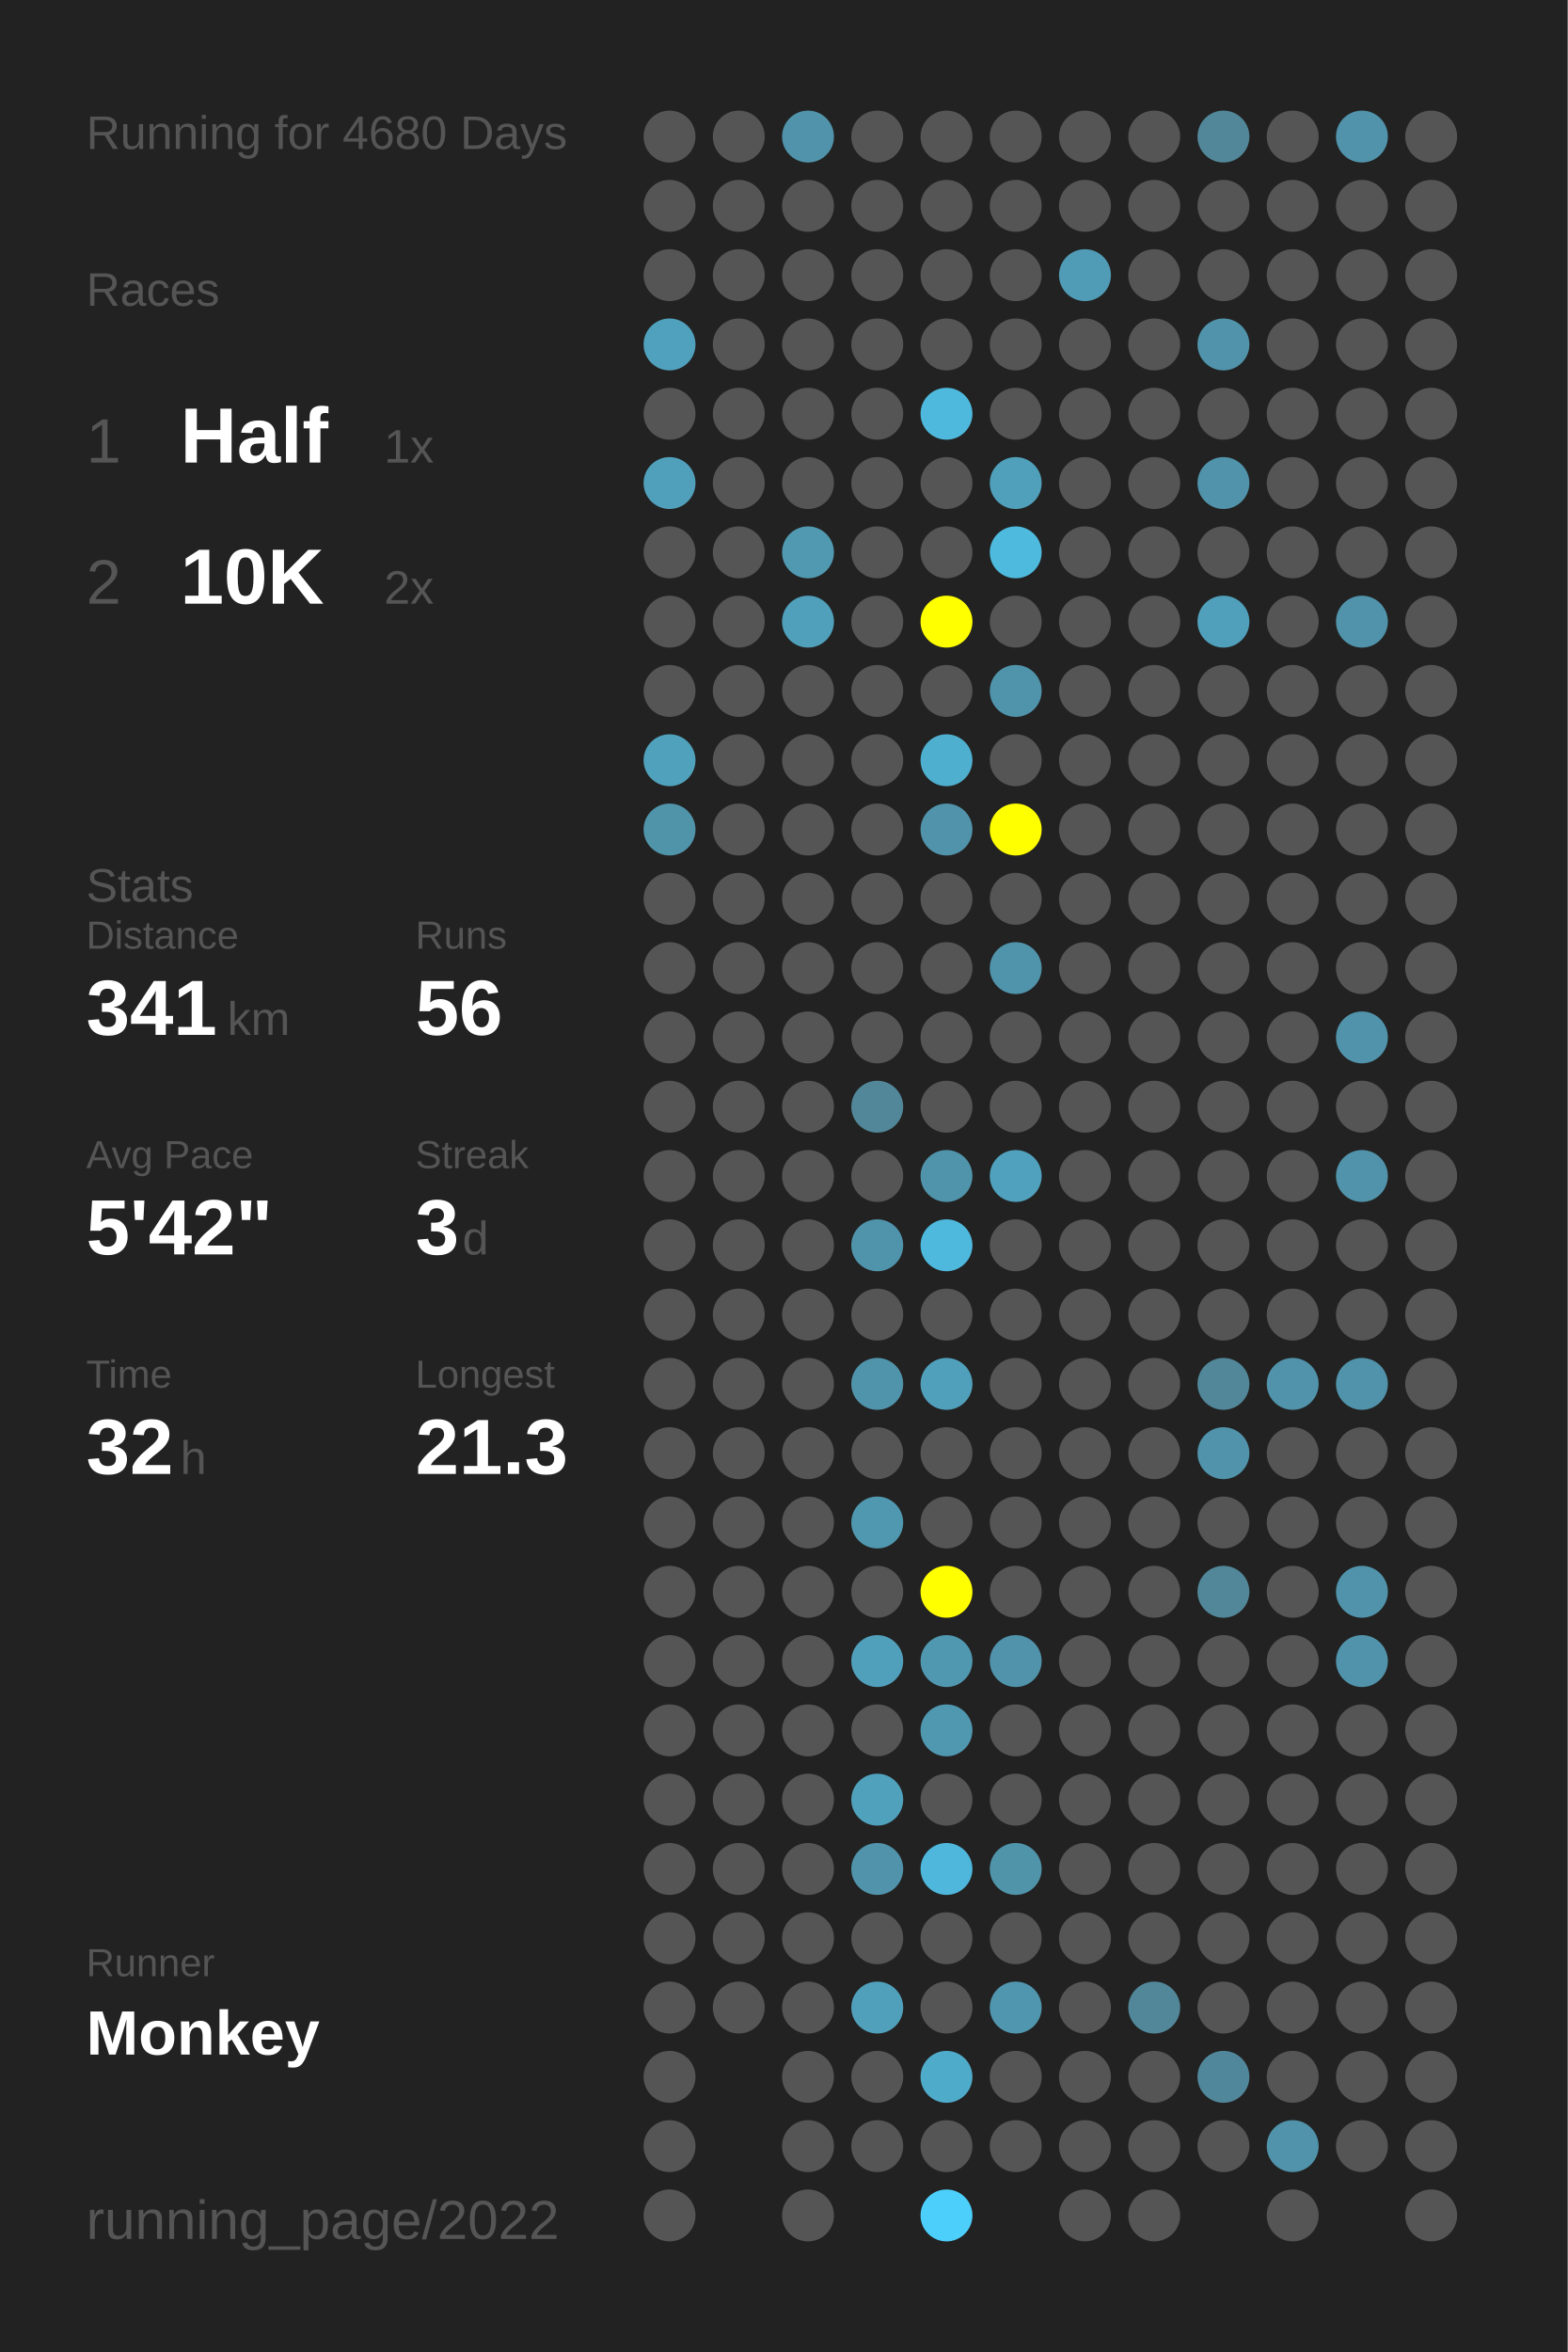
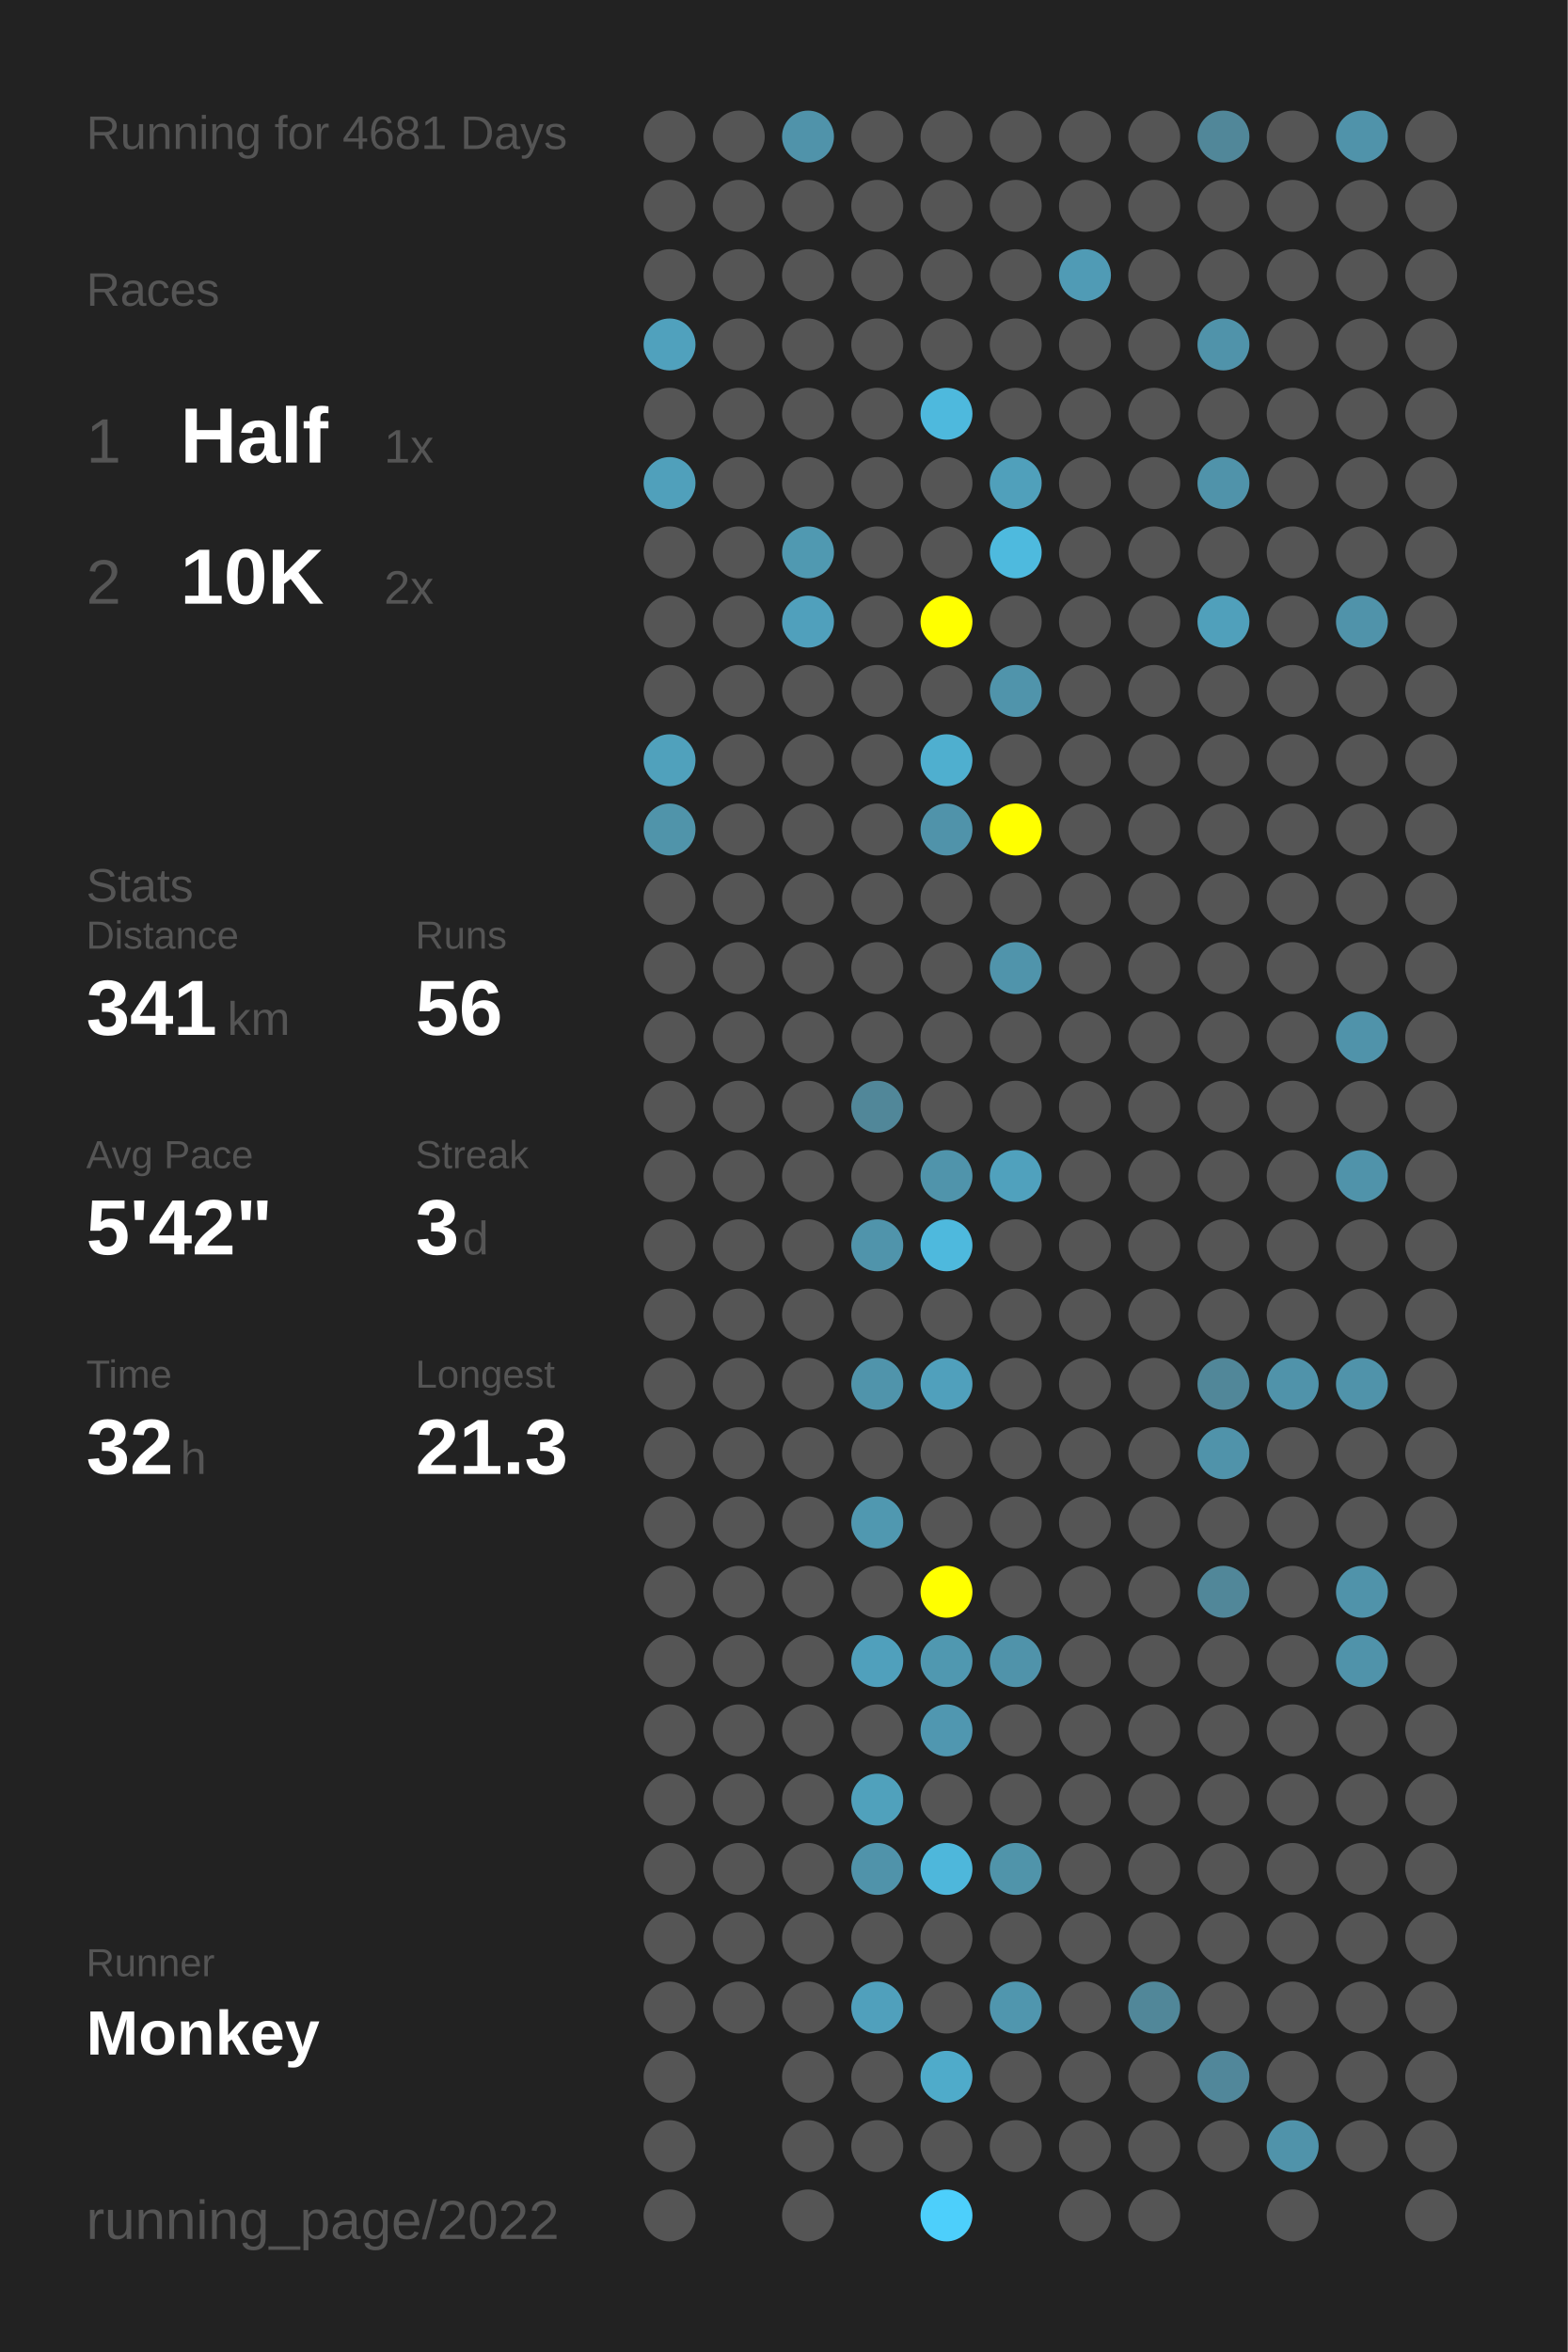
<svg xmlns="http://www.w3.org/2000/svg" baseProfile="full" height="300mm" version="1.1" viewBox="0,0,200,300" width="200mm">
  <defs />
  <rect fill="#222222" height="300" width="200" x="0" y="0" />
-   <text fill="#555555" style="font-size:6px; font-family:Arial;" x="11" y="19">Running for 4680 Days</text>
+   <text fill="#555555" style="font-size:6px; font-family:Arial;" x="11" y="19">Running for 4681 Days</text>
  <text fill="#555555" style="font-size:6px; font-family:Arial;" x="11" y="39">Races</text>
  <text fill="#555555" style="font-size:8px; font-family:Arial;" x="11" y="59">1</text>
  <text fill="#FFFFFF" style="font-size:10px; font-family:Arial; font-weight:bold;" x="23" y="59">Half</text>
  <text fill="#555555" style="font-size:6px; font-family:Arial;" x="49" y="59">1x</text>
  <text fill="#555555" style="font-size:8px; font-family:Arial;" x="11" y="77">2</text>
  <text fill="#FFFFFF" style="font-size:10px; font-family:Arial; font-weight:bold;" x="23" y="77">10K</text>
  <text fill="#555555" style="font-size:6px; font-family:Arial;" x="49" y="77">2x</text>
  <text fill="#555555" style="font-size:6px; font-family:Arial;" x="11" y="115">Stats</text>
  <text fill="#555555" style="font-size:5px; font-family:Arial;" x="11" y="121">Distance</text>
  <text fill="#FFFFFF" style="font-size:10px; font-family:Arial; font-weight:bold;" x="11" y="132">341</text>
  <text fill="#555555" style="font-size:6px; font-family:Arial;" x="29" y="132">km</text>
  <text fill="#555555" style="font-size:5px; font-family:Arial;" x="53" y="121">Runs</text>
  <text fill="#FFFFFF" style="font-size:10px; font-family:Arial; font-weight:bold;" x="53" y="132">56</text>
  <text fill="#555555" style="font-size:5px; font-family:Arial;" x="11" y="149">Avg Pace</text>
  <text fill="#FFFFFF" style="font-size:10px; font-family:Arial; font-weight:bold;" x="11" y="160">5'42"</text>
  <text fill="#555555" style="font-size:5px; font-family:Arial;" x="53" y="149">Streak</text>
  <text fill="#FFFFFF" style="font-size:10px; font-family:Arial; font-weight:bold;" x="53" y="160">3</text>
  <text fill="#555555" style="font-size:6px; font-family:Arial;" x="59" y="160">d</text>
  <text fill="#555555" style="font-size:5px; font-family:Arial;" x="11" y="177">Time</text>
  <text fill="#FFFFFF" style="font-size:10px; font-family:Arial; font-weight:bold;" x="11" y="188">32</text>
  <text fill="#555555" style="font-size:6px; font-family:Arial;" x="23" y="188">h</text>
  <text fill="#555555" style="font-size:5px; font-family:Arial;" x="53" y="177">Longest</text>
  <text fill="#FFFFFF" style="font-size:10px; font-family:Arial; font-weight:bold;" x="53" y="188">21.3</text>
  <text fill="#555555" style="font-size:5px; font-family:Arial;" x="11" y="252.065">Runner</text>
  <text fill="#FFFFFF" style="font-size:8px; font-family:Arial; font-weight:bold;" x="11" y="262.065">Monkey</text>
  <text fill="#555555" style="font-size:7px; font-family:Arial;" x="11" y="285.581">running_page/2022</text>
  <circle cx="85.417" cy="17.419" fill="#555555" r="3.312" />
  <circle cx="85.417" cy="26.258" fill="#555555" r="3.312" />
  <circle cx="85.417" cy="35.097" fill="#555555" r="3.312" />
  <circle cx="85.417" cy="43.935" fill="#50a1bd" r="3.312" />
  <circle cx="85.417" cy="52.774" fill="#555555" r="3.312" />
  <circle cx="85.417" cy="61.613" fill="#50a0bb" r="3.312" />
  <circle cx="85.417" cy="70.452" fill="#555555" r="3.312" />
  <circle cx="85.417" cy="79.29" fill="#555555" r="3.312" />
  <circle cx="85.417" cy="88.129" fill="#555555" r="3.312" />
  <circle cx="85.417" cy="96.968" fill="#50a1bc" r="3.312" />
  <circle cx="85.417" cy="105.806" fill="#5094aa" r="3.312" />
  <circle cx="85.417" cy="114.645" fill="#555555" r="3.312" />
  <circle cx="85.417" cy="123.484" fill="#555555" r="3.312" />
  <circle cx="85.417" cy="132.323" fill="#555555" r="3.312" />
  <circle cx="85.417" cy="141.161" fill="#555555" r="3.312" />
  <circle cx="85.417" cy="150" fill="#555555" r="3.312" />
  <circle cx="85.417" cy="158.839" fill="#555555" r="3.312" />
  <circle cx="85.417" cy="167.677" fill="#555555" r="3.312" />
  <circle cx="85.417" cy="176.516" fill="#555555" r="3.312" />
  <circle cx="85.417" cy="185.355" fill="#555555" r="3.312" />
  <circle cx="85.417" cy="194.194" fill="#555555" r="3.312" />
  <circle cx="85.417" cy="203.032" fill="#555555" r="3.312" />
  <circle cx="85.417" cy="211.871" fill="#555555" r="3.312" />
  <circle cx="85.417" cy="220.71" fill="#555555" r="3.312" />
  <circle cx="85.417" cy="229.548" fill="#555555" r="3.312" />
  <circle cx="85.417" cy="238.387" fill="#555555" r="3.312" />
  <circle cx="85.417" cy="247.226" fill="#555555" r="3.312" />
  <circle cx="85.417" cy="256.065" fill="#555555" r="3.312" />
  <circle cx="85.417" cy="264.903" fill="#555555" r="3.312" />
  <circle cx="85.417" cy="273.742" fill="#555555" r="3.312" />
  <circle cx="85.417" cy="282.581" fill="#555555" r="3.312" />
  <circle cx="94.25" cy="17.419" fill="#555555" r="3.312" />
  <circle cx="94.25" cy="26.258" fill="#555555" r="3.312" />
  <circle cx="94.25" cy="35.097" fill="#555555" r="3.312" />
  <circle cx="94.25" cy="43.935" fill="#555555" r="3.312" />
  <circle cx="94.25" cy="52.774" fill="#555555" r="3.312" />
  <circle cx="94.25" cy="61.613" fill="#555555" r="3.312" />
  <circle cx="94.25" cy="70.452" fill="#555555" r="3.312" />
  <circle cx="94.25" cy="79.29" fill="#555555" r="3.312" />
  <circle cx="94.25" cy="88.129" fill="#555555" r="3.312" />
  <circle cx="94.25" cy="96.968" fill="#555555" r="3.312" />
  <circle cx="94.25" cy="105.806" fill="#555555" r="3.312" />
  <circle cx="94.25" cy="114.645" fill="#555555" r="3.312" />
  <circle cx="94.25" cy="123.484" fill="#555555" r="3.312" />
  <circle cx="94.25" cy="132.323" fill="#555555" r="3.312" />
  <circle cx="94.25" cy="141.161" fill="#555555" r="3.312" />
  <circle cx="94.25" cy="150" fill="#555555" r="3.312" />
  <circle cx="94.25" cy="158.839" fill="#555555" r="3.312" />
  <circle cx="94.25" cy="167.677" fill="#555555" r="3.312" />
  <circle cx="94.25" cy="176.516" fill="#555555" r="3.312" />
  <circle cx="94.25" cy="185.355" fill="#555555" r="3.312" />
  <circle cx="94.25" cy="194.194" fill="#555555" r="3.312" />
  <circle cx="94.25" cy="203.032" fill="#555555" r="3.312" />
  <circle cx="94.25" cy="211.871" fill="#555555" r="3.312" />
  <circle cx="94.25" cy="220.71" fill="#555555" r="3.312" />
  <circle cx="94.25" cy="229.548" fill="#555555" r="3.312" />
  <circle cx="94.25" cy="238.387" fill="#555555" r="3.312" />
  <circle cx="94.25" cy="247.226" fill="#555555" r="3.312" />
  <circle cx="94.25" cy="256.065" fill="#555555" r="3.312" />
  <circle cx="103.083" cy="17.419" fill="#5093aa" r="3.312" />
  <circle cx="103.083" cy="26.258" fill="#555555" r="3.312" />
  <circle cx="103.083" cy="35.097" fill="#555555" r="3.312" />
  <circle cx="103.083" cy="43.935" fill="#555555" r="3.312" />
  <circle cx="103.083" cy="52.774" fill="#555555" r="3.312" />
  <circle cx="103.083" cy="61.613" fill="#555555" r="3.312" />
  <circle cx="103.083" cy="70.452" fill="#5099b1" r="3.312" />
  <circle cx="103.083" cy="79.29" fill="#50a0bc" r="3.312" />
  <circle cx="103.083" cy="88.129" fill="#555555" r="3.312" />
  <circle cx="103.083" cy="96.968" fill="#555555" r="3.312" />
  <circle cx="103.083" cy="105.806" fill="#555555" r="3.312" />
  <circle cx="103.083" cy="114.645" fill="#555555" r="3.312" />
  <circle cx="103.083" cy="123.484" fill="#555555" r="3.312" />
  <circle cx="103.083" cy="132.323" fill="#555555" r="3.312" />
  <circle cx="103.083" cy="141.161" fill="#555555" r="3.312" />
  <circle cx="103.083" cy="150" fill="#555555" r="3.312" />
  <circle cx="103.083" cy="158.839" fill="#555555" r="3.312" />
  <circle cx="103.083" cy="167.677" fill="#555555" r="3.312" />
  <circle cx="103.083" cy="176.516" fill="#555555" r="3.312" />
  <circle cx="103.083" cy="185.355" fill="#555555" r="3.312" />
  <circle cx="103.083" cy="194.194" fill="#555555" r="3.312" />
  <circle cx="103.083" cy="203.032" fill="#555555" r="3.312" />
  <circle cx="103.083" cy="211.871" fill="#555555" r="3.312" />
  <circle cx="103.083" cy="220.71" fill="#555555" r="3.312" />
  <circle cx="103.083" cy="229.548" fill="#555555" r="3.312" />
  <circle cx="103.083" cy="238.387" fill="#555555" r="3.312" />
  <circle cx="103.083" cy="247.226" fill="#555555" r="3.312" />
  <circle cx="103.083" cy="256.065" fill="#555555" r="3.312" />
  <circle cx="103.083" cy="264.903" fill="#555555" r="3.312" />
  <circle cx="103.083" cy="273.742" fill="#555555" r="3.312" />
  <circle cx="103.083" cy="282.581" fill="#555555" r="3.312" />
  <circle cx="111.917" cy="17.419" fill="#555555" r="3.312" />
  <circle cx="111.917" cy="26.258" fill="#555555" r="3.312" />
  <circle cx="111.917" cy="35.097" fill="#555555" r="3.312" />
  <circle cx="111.917" cy="43.935" fill="#555555" r="3.312" />
  <circle cx="111.917" cy="52.774" fill="#555555" r="3.312" />
  <circle cx="111.917" cy="61.613" fill="#555555" r="3.312" />
  <circle cx="111.917" cy="70.452" fill="#555555" r="3.312" />
  <circle cx="111.917" cy="79.29" fill="#555555" r="3.312" />
  <circle cx="111.917" cy="88.129" fill="#555555" r="3.312" />
  <circle cx="111.917" cy="96.968" fill="#555555" r="3.312" />
  <circle cx="111.917" cy="105.806" fill="#555555" r="3.312" />
  <circle cx="111.917" cy="114.645" fill="#555555" r="3.312" />
  <circle cx="111.917" cy="123.484" fill="#555555" r="3.312" />
  <circle cx="111.917" cy="132.323" fill="#555555" r="3.312" />
  <circle cx="111.917" cy="141.161" fill="#518799" r="3.312" />
  <circle cx="111.917" cy="150" fill="#555555" r="3.312" />
  <circle cx="111.917" cy="158.839" fill="#5094ab" r="3.312" />
  <circle cx="111.917" cy="167.677" fill="#555555" r="3.312" />
  <circle cx="111.917" cy="176.516" fill="#5094ab" r="3.312" />
  <circle cx="111.917" cy="185.355" fill="#555555" r="3.312" />
  <circle cx="111.917" cy="194.194" fill="#5098b0" r="3.312" />
  <circle cx="111.917" cy="203.032" fill="#555555" r="3.312" />
  <circle cx="111.917" cy="211.871" fill="#50a0bc" r="3.312" />
  <circle cx="111.917" cy="220.71" fill="#555555" r="3.312" />
  <circle cx="111.917" cy="229.548" fill="#50a1bc" r="3.312" />
  <circle cx="111.917" cy="238.387" fill="#5093aa" r="3.312" />
  <circle cx="111.917" cy="247.226" fill="#555555" r="3.312" />
  <circle cx="111.917" cy="256.065" fill="#50a0bc" r="3.312" />
  <circle cx="111.917" cy="264.903" fill="#555555" r="3.312" />
  <circle cx="111.917" cy="273.742" fill="#555555" r="3.312" />
  <circle cx="120.75" cy="17.419" fill="#555555" r="3.312" />
  <circle cx="120.75" cy="26.258" fill="#555555" r="3.312" />
  <circle cx="120.75" cy="35.097" fill="#555555" r="3.312" />
  <circle cx="120.75" cy="43.935" fill="#555555" r="3.312" />
  <circle cx="120.75" cy="52.774" fill="#4eb9dd" r="3.312" />
  <circle cx="120.75" cy="61.613" fill="#555555" r="3.312" />
  <circle cx="120.75" cy="70.452" fill="#555555" r="3.312" />
  <circle cx="120.75" cy="79.29" fill="#FFFF00" r="3.312" />
  <circle cx="120.75" cy="88.129" fill="#555555" r="3.312" />
  <circle cx="120.75" cy="96.968" fill="#4fafcf" r="3.312" />
  <circle cx="120.75" cy="105.806" fill="#5093aa" r="3.312" />
  <circle cx="120.75" cy="114.645" fill="#555555" r="3.312" />
  <circle cx="120.75" cy="123.484" fill="#555555" r="3.312" />
  <circle cx="120.75" cy="132.323" fill="#555555" r="3.312" />
  <circle cx="120.75" cy="141.161" fill="#555555" r="3.312" />
  <circle cx="120.75" cy="150" fill="#5094ab" r="3.312" />
  <circle cx="120.75" cy="158.839" fill="#4eb9dd" r="3.312" />
  <circle cx="120.75" cy="167.677" fill="#555555" r="3.312" />
  <circle cx="120.75" cy="176.516" fill="#50a0bc" r="3.312" />
  <circle cx="120.75" cy="185.355" fill="#555555" r="3.312" />
  <circle cx="120.75" cy="194.194" fill="#555555" r="3.312" />
  <circle cx="120.75" cy="203.032" fill="#FFFF00" r="3.312" />
  <circle cx="120.75" cy="211.871" fill="#5098b0" r="3.312" />
  <circle cx="120.75" cy="220.71" fill="#5097b0" r="3.312" />
  <circle cx="120.75" cy="229.548" fill="#555555" r="3.312" />
  <circle cx="120.75" cy="238.387" fill="#4eb7db" r="3.312" />
  <circle cx="120.75" cy="247.226" fill="#555555" r="3.312" />
  <circle cx="120.75" cy="256.065" fill="#555555" r="3.312" />
  <circle cx="120.75" cy="264.903" fill="#4fabca" r="3.312" />
  <circle cx="120.75" cy="273.742" fill="#555555" r="3.312" />
  <circle cx="120.75" cy="282.581" fill="#4dcffb" r="3.312" />
  <circle cx="129.583" cy="17.419" fill="#555555" r="3.312" />
  <circle cx="129.583" cy="26.258" fill="#555555" r="3.312" />
  <circle cx="129.583" cy="35.097" fill="#555555" r="3.312" />
  <circle cx="129.583" cy="43.935" fill="#555555" r="3.312" />
  <circle cx="129.583" cy="52.774" fill="#555555" r="3.312" />
  <circle cx="129.583" cy="61.613" fill="#50a0bb" r="3.312" />
  <circle cx="129.583" cy="70.452" fill="#4ebade" r="3.312" />
  <circle cx="129.583" cy="79.29" fill="#555555" r="3.312" />
  <circle cx="129.583" cy="88.129" fill="#5094ab" r="3.312" />
  <circle cx="129.583" cy="96.968" fill="#555555" r="3.312" />
  <circle cx="129.583" cy="105.806" fill="#FFFF00" r="3.312" />
  <circle cx="129.583" cy="114.645" fill="#555555" r="3.312" />
  <circle cx="129.583" cy="123.484" fill="#5094ab" r="3.312" />
  <circle cx="129.583" cy="132.323" fill="#555555" r="3.312" />
  <circle cx="129.583" cy="141.161" fill="#555555" r="3.312" />
  <circle cx="129.583" cy="150" fill="#50a1bd" r="3.312" />
  <circle cx="129.583" cy="158.839" fill="#555555" r="3.312" />
  <circle cx="129.583" cy="167.677" fill="#555555" r="3.312" />
  <circle cx="129.583" cy="176.516" fill="#555555" r="3.312" />
  <circle cx="129.583" cy="185.355" fill="#555555" r="3.312" />
  <circle cx="129.583" cy="194.194" fill="#555555" r="3.312" />
  <circle cx="129.583" cy="203.032" fill="#555555" r="3.312" />
  <circle cx="129.583" cy="211.871" fill="#5093aa" r="3.312" />
  <circle cx="129.583" cy="220.71" fill="#555555" r="3.312" />
  <circle cx="129.583" cy="229.548" fill="#555555" r="3.312" />
  <circle cx="129.583" cy="238.387" fill="#5094aa" r="3.312" />
  <circle cx="129.583" cy="247.226" fill="#555555" r="3.312" />
  <circle cx="129.583" cy="256.065" fill="#5096ae" r="3.312" />
  <circle cx="129.583" cy="264.903" fill="#555555" r="3.312" />
  <circle cx="129.583" cy="273.742" fill="#555555" r="3.312" />
  <circle cx="138.417" cy="17.419" fill="#555555" r="3.312" />
  <circle cx="138.417" cy="26.258" fill="#555555" r="3.312" />
  <circle cx="138.417" cy="35.097" fill="#509bb5" r="3.312" />
  <circle cx="138.417" cy="43.935" fill="#555555" r="3.312" />
  <circle cx="138.417" cy="52.774" fill="#555555" r="3.312" />
  <circle cx="138.417" cy="61.613" fill="#555555" r="3.312" />
  <circle cx="138.417" cy="70.452" fill="#555555" r="3.312" />
  <circle cx="138.417" cy="79.29" fill="#555555" r="3.312" />
  <circle cx="138.417" cy="88.129" fill="#555555" r="3.312" />
  <circle cx="138.417" cy="96.968" fill="#555555" r="3.312" />
  <circle cx="138.417" cy="105.806" fill="#555555" r="3.312" />
  <circle cx="138.417" cy="114.645" fill="#555555" r="3.312" />
  <circle cx="138.417" cy="123.484" fill="#555555" r="3.312" />
  <circle cx="138.417" cy="132.323" fill="#555555" r="3.312" />
  <circle cx="138.417" cy="141.161" fill="#555555" r="3.312" />
  <circle cx="138.417" cy="150" fill="#555555" r="3.312" />
  <circle cx="138.417" cy="158.839" fill="#555555" r="3.312" />
  <circle cx="138.417" cy="167.677" fill="#555555" r="3.312" />
  <circle cx="138.417" cy="176.516" fill="#555555" r="3.312" />
  <circle cx="138.417" cy="185.355" fill="#555555" r="3.312" />
  <circle cx="138.417" cy="194.194" fill="#555555" r="3.312" />
  <circle cx="138.417" cy="203.032" fill="#555555" r="3.312" />
  <circle cx="138.417" cy="211.871" fill="#555555" r="3.312" />
  <circle cx="138.417" cy="220.71" fill="#555555" r="3.312" />
  <circle cx="138.417" cy="229.548" fill="#555555" r="3.312" />
  <circle cx="138.417" cy="238.387" fill="#555555" r="3.312" />
  <circle cx="138.417" cy="247.226" fill="#555555" r="3.312" />
  <circle cx="138.417" cy="256.065" fill="#555555" r="3.312" />
  <circle cx="138.417" cy="264.903" fill="#555555" r="3.312" />
  <circle cx="138.417" cy="273.742" fill="#555555" r="3.312" />
  <circle cx="138.417" cy="282.581" fill="#555555" r="3.312" />
  <circle cx="147.25" cy="17.419" fill="#555555" r="3.312" />
  <circle cx="147.25" cy="26.258" fill="#555555" r="3.312" />
  <circle cx="147.25" cy="35.097" fill="#555555" r="3.312" />
  <circle cx="147.25" cy="43.935" fill="#555555" r="3.312" />
  <circle cx="147.25" cy="52.774" fill="#555555" r="3.312" />
  <circle cx="147.25" cy="61.613" fill="#555555" r="3.312" />
  <circle cx="147.25" cy="70.452" fill="#555555" r="3.312" />
  <circle cx="147.25" cy="79.29" fill="#555555" r="3.312" />
  <circle cx="147.25" cy="88.129" fill="#555555" r="3.312" />
  <circle cx="147.25" cy="96.968" fill="#555555" r="3.312" />
  <circle cx="147.25" cy="105.806" fill="#555555" r="3.312" />
  <circle cx="147.25" cy="114.645" fill="#555555" r="3.312" />
  <circle cx="147.25" cy="123.484" fill="#555555" r="3.312" />
  <circle cx="147.25" cy="132.323" fill="#555555" r="3.312" />
  <circle cx="147.25" cy="141.161" fill="#555555" r="3.312" />
  <circle cx="147.25" cy="150" fill="#555555" r="3.312" />
  <circle cx="147.25" cy="158.839" fill="#555555" r="3.312" />
  <circle cx="147.25" cy="167.677" fill="#555555" r="3.312" />
  <circle cx="147.25" cy="176.516" fill="#555555" r="3.312" />
  <circle cx="147.25" cy="185.355" fill="#555555" r="3.312" />
  <circle cx="147.25" cy="194.194" fill="#555555" r="3.312" />
  <circle cx="147.25" cy="203.032" fill="#555555" r="3.312" />
  <circle cx="147.25" cy="211.871" fill="#555555" r="3.312" />
  <circle cx="147.25" cy="220.71" fill="#555555" r="3.312" />
  <circle cx="147.25" cy="229.548" fill="#555555" r="3.312" />
  <circle cx="147.25" cy="238.387" fill="#555555" r="3.312" />
  <circle cx="147.25" cy="247.226" fill="#555555" r="3.312" />
  <circle cx="147.25" cy="256.065" fill="#518799" r="3.312" />
  <circle cx="147.25" cy="264.903" fill="#555555" r="3.312" />
  <circle cx="147.25" cy="273.742" fill="#555555" r="3.312" />
  <circle cx="147.25" cy="282.581" fill="#555555" r="3.312" />
  <circle cx="156.083" cy="17.419" fill="#518799" r="3.312" />
  <circle cx="156.083" cy="26.258" fill="#555555" r="3.312" />
  <circle cx="156.083" cy="35.097" fill="#555555" r="3.312" />
  <circle cx="156.083" cy="43.935" fill="#5093aa" r="3.312" />
  <circle cx="156.083" cy="52.774" fill="#555555" r="3.312" />
  <circle cx="156.083" cy="61.613" fill="#5093aa" r="3.312" />
  <circle cx="156.083" cy="70.452" fill="#555555" r="3.312" />
  <circle cx="156.083" cy="79.29" fill="#50a0bb" r="3.312" />
  <circle cx="156.083" cy="88.129" fill="#555555" r="3.312" />
  <circle cx="156.083" cy="96.968" fill="#555555" r="3.312" />
  <circle cx="156.083" cy="105.806" fill="#555555" r="3.312" />
  <circle cx="156.083" cy="114.645" fill="#555555" r="3.312" />
  <circle cx="156.083" cy="123.484" fill="#555555" r="3.312" />
  <circle cx="156.083" cy="132.323" fill="#555555" r="3.312" />
  <circle cx="156.083" cy="141.161" fill="#555555" r="3.312" />
  <circle cx="156.083" cy="150" fill="#555555" r="3.312" />
  <circle cx="156.083" cy="158.839" fill="#555555" r="3.312" />
  <circle cx="156.083" cy="167.677" fill="#555555" r="3.312" />
  <circle cx="156.083" cy="176.516" fill="#518799" r="3.312" />
  <circle cx="156.083" cy="185.355" fill="#5093aa" r="3.312" />
  <circle cx="156.083" cy="194.194" fill="#555555" r="3.312" />
  <circle cx="156.083" cy="203.032" fill="#518799" r="3.312" />
  <circle cx="156.083" cy="211.871" fill="#555555" r="3.312" />
  <circle cx="156.083" cy="220.71" fill="#555555" r="3.312" />
  <circle cx="156.083" cy="229.548" fill="#555555" r="3.312" />
  <circle cx="156.083" cy="238.387" fill="#555555" r="3.312" />
  <circle cx="156.083" cy="247.226" fill="#555555" r="3.312" />
  <circle cx="156.083" cy="256.065" fill="#555555" r="3.312" />
  <circle cx="156.083" cy="264.903" fill="#51879a" r="3.312" />
  <circle cx="156.083" cy="273.742" fill="#555555" r="3.312" />
  <circle cx="164.917" cy="17.419" fill="#555555" r="3.312" />
  <circle cx="164.917" cy="26.258" fill="#555555" r="3.312" />
  <circle cx="164.917" cy="35.097" fill="#555555" r="3.312" />
  <circle cx="164.917" cy="43.935" fill="#555555" r="3.312" />
  <circle cx="164.917" cy="52.774" fill="#555555" r="3.312" />
  <circle cx="164.917" cy="61.613" fill="#555555" r="3.312" />
  <circle cx="164.917" cy="70.452" fill="#555555" r="3.312" />
  <circle cx="164.917" cy="79.29" fill="#555555" r="3.312" />
  <circle cx="164.917" cy="88.129" fill="#555555" r="3.312" />
  <circle cx="164.917" cy="96.968" fill="#555555" r="3.312" />
  <circle cx="164.917" cy="105.806" fill="#555555" r="3.312" />
  <circle cx="164.917" cy="114.645" fill="#555555" r="3.312" />
  <circle cx="164.917" cy="123.484" fill="#555555" r="3.312" />
  <circle cx="164.917" cy="132.323" fill="#555555" r="3.312" />
  <circle cx="164.917" cy="141.161" fill="#555555" r="3.312" />
  <circle cx="164.917" cy="150" fill="#555555" r="3.312" />
  <circle cx="164.917" cy="158.839" fill="#555555" r="3.312" />
  <circle cx="164.917" cy="167.677" fill="#555555" r="3.312" />
  <circle cx="164.917" cy="176.516" fill="#5093aa" r="3.312" />
  <circle cx="164.917" cy="185.355" fill="#555555" r="3.312" />
  <circle cx="164.917" cy="194.194" fill="#555555" r="3.312" />
  <circle cx="164.917" cy="203.032" fill="#555555" r="3.312" />
  <circle cx="164.917" cy="211.871" fill="#555555" r="3.312" />
  <circle cx="164.917" cy="220.71" fill="#555555" r="3.312" />
  <circle cx="164.917" cy="229.548" fill="#555555" r="3.312" />
  <circle cx="164.917" cy="238.387" fill="#555555" r="3.312" />
  <circle cx="164.917" cy="247.226" fill="#555555" r="3.312" />
  <circle cx="164.917" cy="256.065" fill="#555555" r="3.312" />
  <circle cx="164.917" cy="264.903" fill="#555555" r="3.312" />
  <circle cx="164.917" cy="273.742" fill="#5093aa" r="3.312" />
  <circle cx="164.917" cy="282.581" fill="#555555" r="3.312" />
  <circle cx="173.75" cy="17.419" fill="#5093aa" r="3.312" />
  <circle cx="173.75" cy="26.258" fill="#555555" r="3.312" />
  <circle cx="173.75" cy="35.097" fill="#555555" r="3.312" />
  <circle cx="173.75" cy="43.935" fill="#555555" r="3.312" />
  <circle cx="173.75" cy="52.774" fill="#555555" r="3.312" />
  <circle cx="173.75" cy="61.613" fill="#555555" r="3.312" />
  <circle cx="173.75" cy="70.452" fill="#555555" r="3.312" />
  <circle cx="173.75" cy="79.29" fill="#5093aa" r="3.312" />
  <circle cx="173.75" cy="88.129" fill="#555555" r="3.312" />
  <circle cx="173.75" cy="96.968" fill="#555555" r="3.312" />
  <circle cx="173.75" cy="105.806" fill="#555555" r="3.312" />
  <circle cx="173.75" cy="114.645" fill="#555555" r="3.312" />
  <circle cx="173.75" cy="123.484" fill="#555555" r="3.312" />
  <circle cx="173.75" cy="132.323" fill="#5093aa" r="3.312" />
  <circle cx="173.75" cy="141.161" fill="#555555" r="3.312" />
  <circle cx="173.75" cy="150" fill="#5093aa" r="3.312" />
  <circle cx="173.75" cy="158.839" fill="#555555" r="3.312" />
  <circle cx="173.75" cy="167.677" fill="#555555" r="3.312" />
  <circle cx="173.75" cy="176.516" fill="#5093aa" r="3.312" />
  <circle cx="173.75" cy="185.355" fill="#555555" r="3.312" />
  <circle cx="173.75" cy="194.194" fill="#555555" r="3.312" />
  <circle cx="173.75" cy="203.032" fill="#5093aa" r="3.312" />
  <circle cx="173.75" cy="211.871" fill="#5093aa" r="3.312" />
  <circle cx="173.75" cy="220.71" fill="#555555" r="3.312" />
  <circle cx="173.75" cy="229.548" fill="#555555" r="3.312" />
  <circle cx="173.75" cy="238.387" fill="#555555" r="3.312" />
  <circle cx="173.75" cy="247.226" fill="#555555" r="3.312" />
  <circle cx="173.75" cy="256.065" fill="#555555" r="3.312" />
  <circle cx="173.75" cy="264.903" fill="#555555" r="3.312" />
  <circle cx="173.75" cy="273.742" fill="#555555" r="3.312" />
  <circle cx="182.583" cy="17.419" fill="#555555" r="3.312" />
  <circle cx="182.583" cy="26.258" fill="#555555" r="3.312" />
  <circle cx="182.583" cy="35.097" fill="#555555" r="3.312" />
  <circle cx="182.583" cy="43.935" fill="#555555" r="3.312" />
  <circle cx="182.583" cy="52.774" fill="#555555" r="3.312" />
  <circle cx="182.583" cy="61.613" fill="#555555" r="3.312" />
  <circle cx="182.583" cy="70.452" fill="#555555" r="3.312" />
  <circle cx="182.583" cy="79.29" fill="#555555" r="3.312" />
  <circle cx="182.583" cy="88.129" fill="#555555" r="3.312" />
  <circle cx="182.583" cy="96.968" fill="#555555" r="3.312" />
  <circle cx="182.583" cy="105.806" fill="#555555" r="3.312" />
  <circle cx="182.583" cy="114.645" fill="#555555" r="3.312" />
  <circle cx="182.583" cy="123.484" fill="#555555" r="3.312" />
  <circle cx="182.583" cy="132.323" fill="#555555" r="3.312" />
  <circle cx="182.583" cy="141.161" fill="#555555" r="3.312" />
  <circle cx="182.583" cy="150" fill="#555555" r="3.312" />
  <circle cx="182.583" cy="158.839" fill="#555555" r="3.312" />
  <circle cx="182.583" cy="167.677" fill="#555555" r="3.312" />
  <circle cx="182.583" cy="176.516" fill="#555555" r="3.312" />
  <circle cx="182.583" cy="185.355" fill="#555555" r="3.312" />
  <circle cx="182.583" cy="194.194" fill="#555555" r="3.312" />
  <circle cx="182.583" cy="203.032" fill="#555555" r="3.312" />
  <circle cx="182.583" cy="211.871" fill="#555555" r="3.312" />
  <circle cx="182.583" cy="220.71" fill="#555555" r="3.312" />
  <circle cx="182.583" cy="229.548" fill="#555555" r="3.312" />
  <circle cx="182.583" cy="238.387" fill="#555555" r="3.312" />
  <circle cx="182.583" cy="247.226" fill="#555555" r="3.312" />
  <circle cx="182.583" cy="256.065" fill="#555555" r="3.312" />
  <circle cx="182.583" cy="264.903" fill="#555555" r="3.312" />
  <circle cx="182.583" cy="273.742" fill="#555555" r="3.312" />
  <circle cx="182.583" cy="282.581" fill="#555555" r="3.312" />
</svg>
